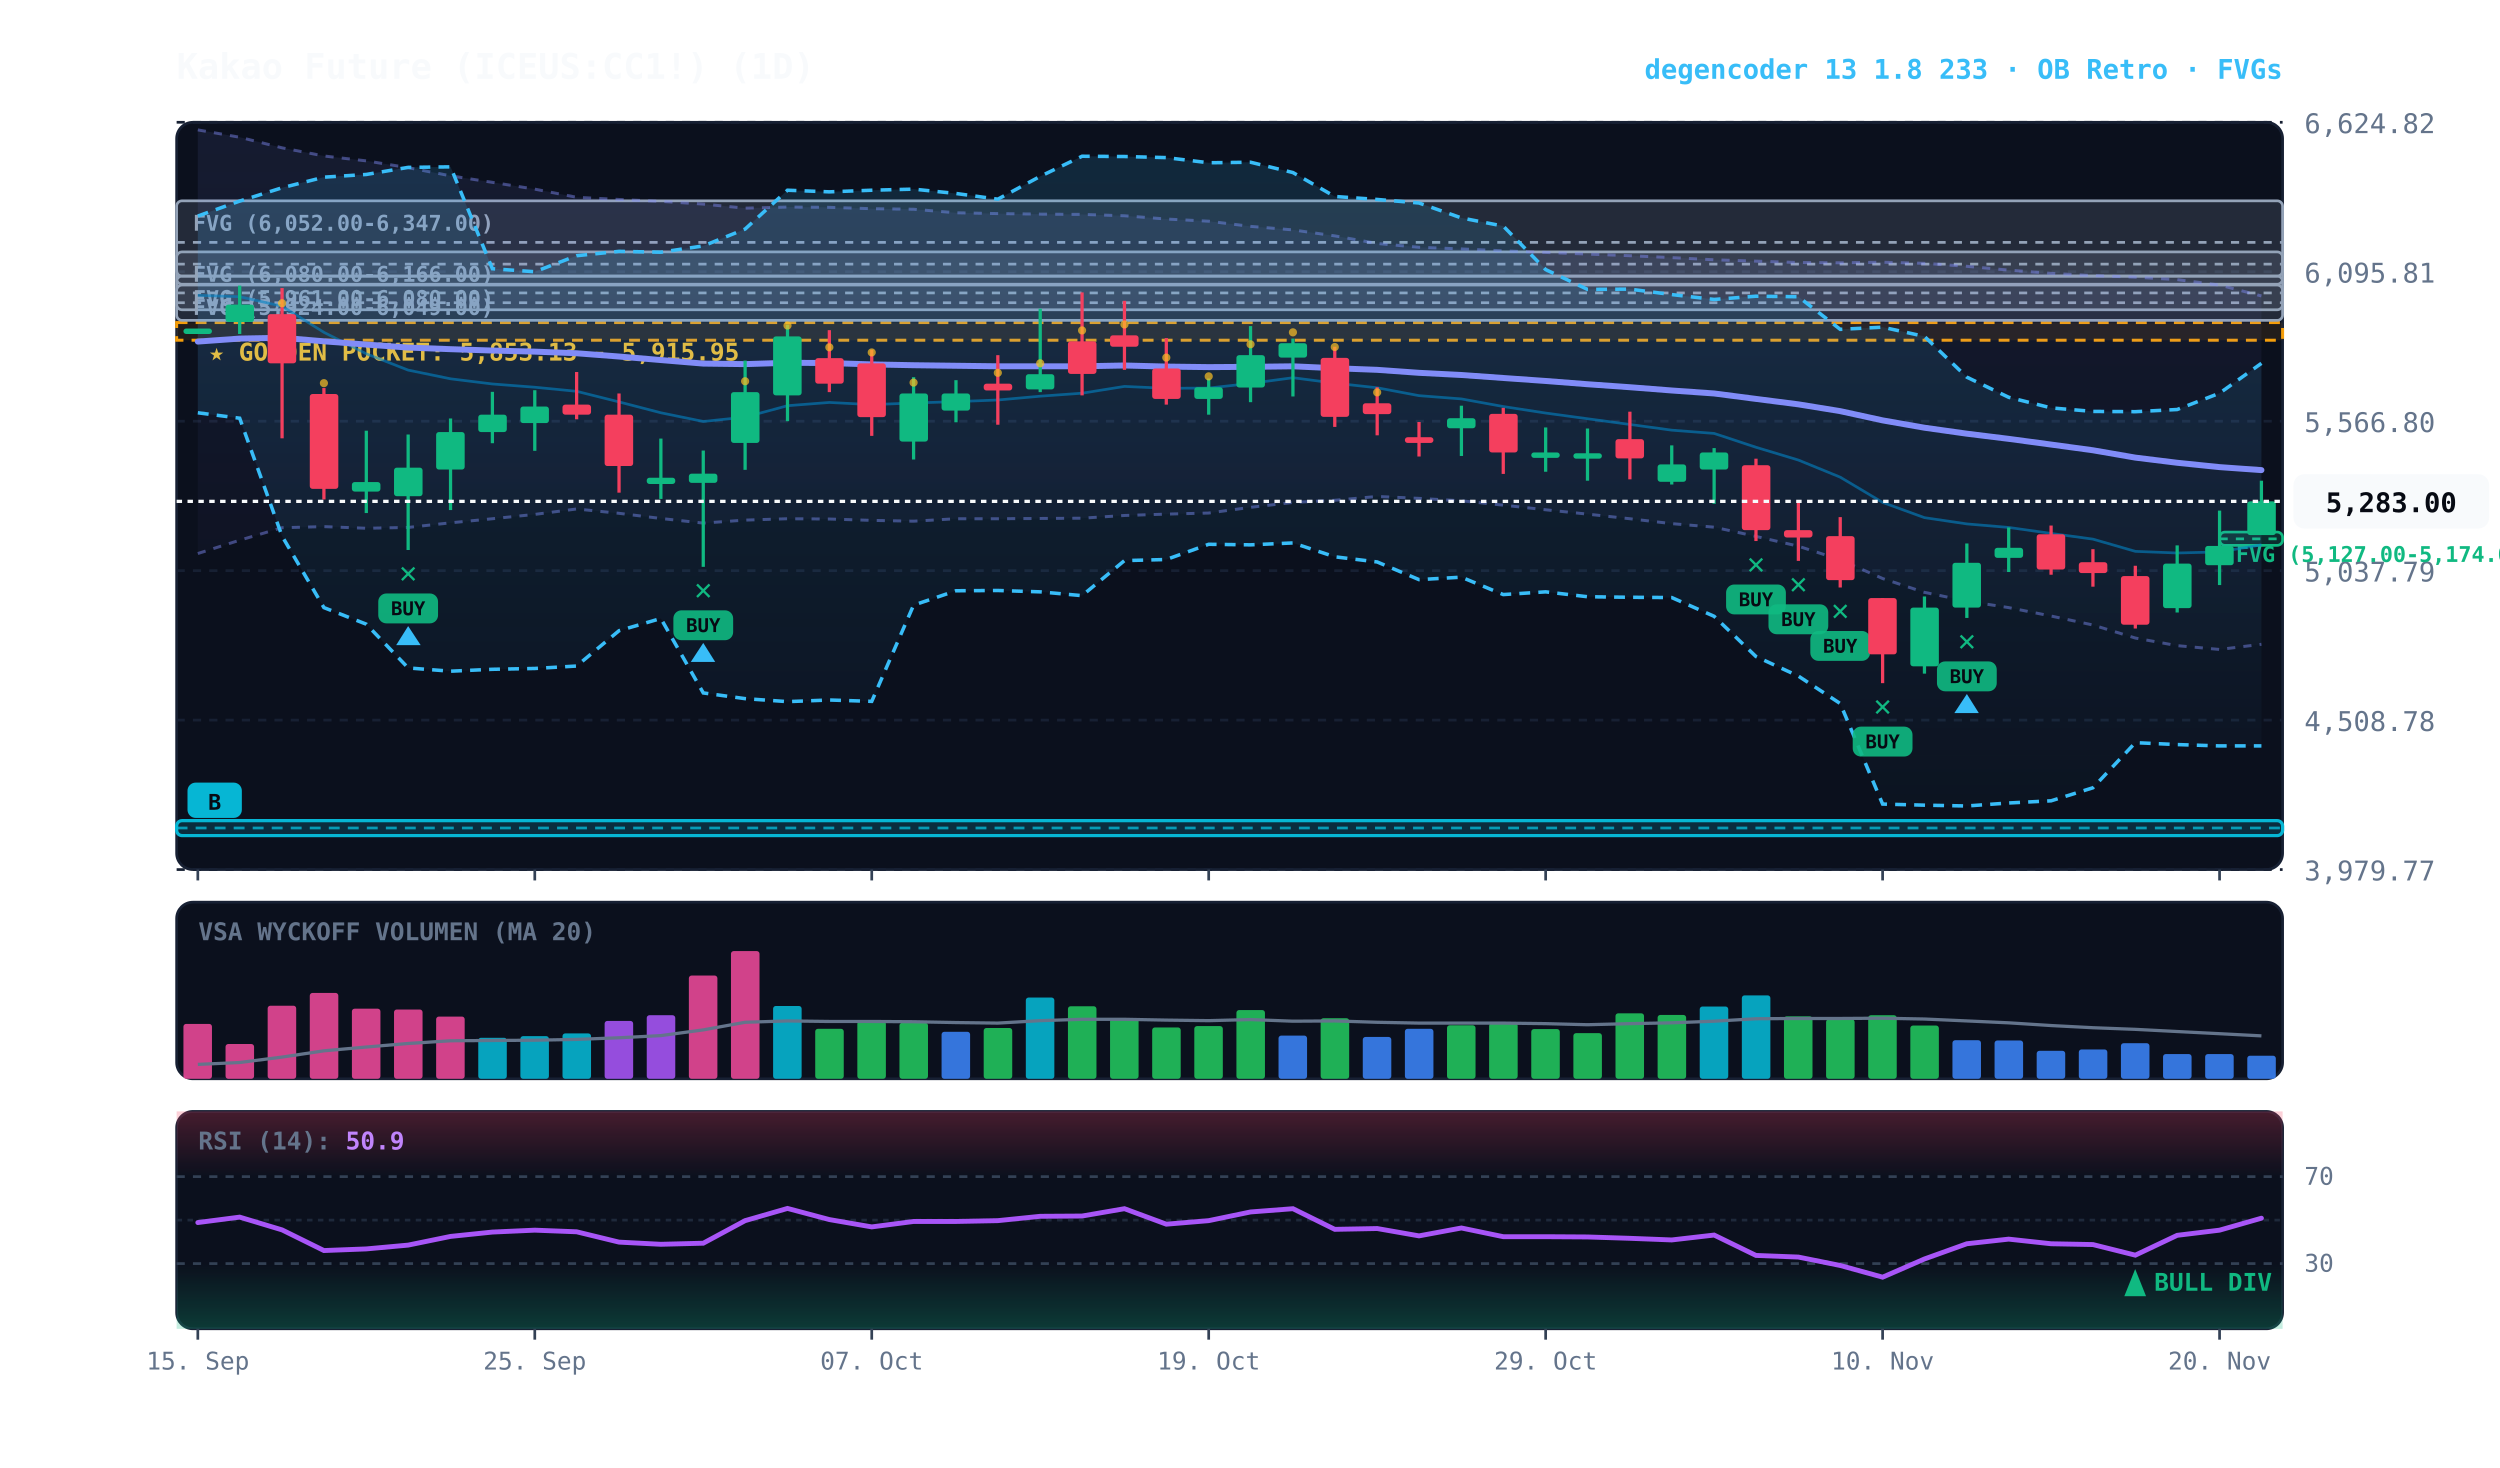
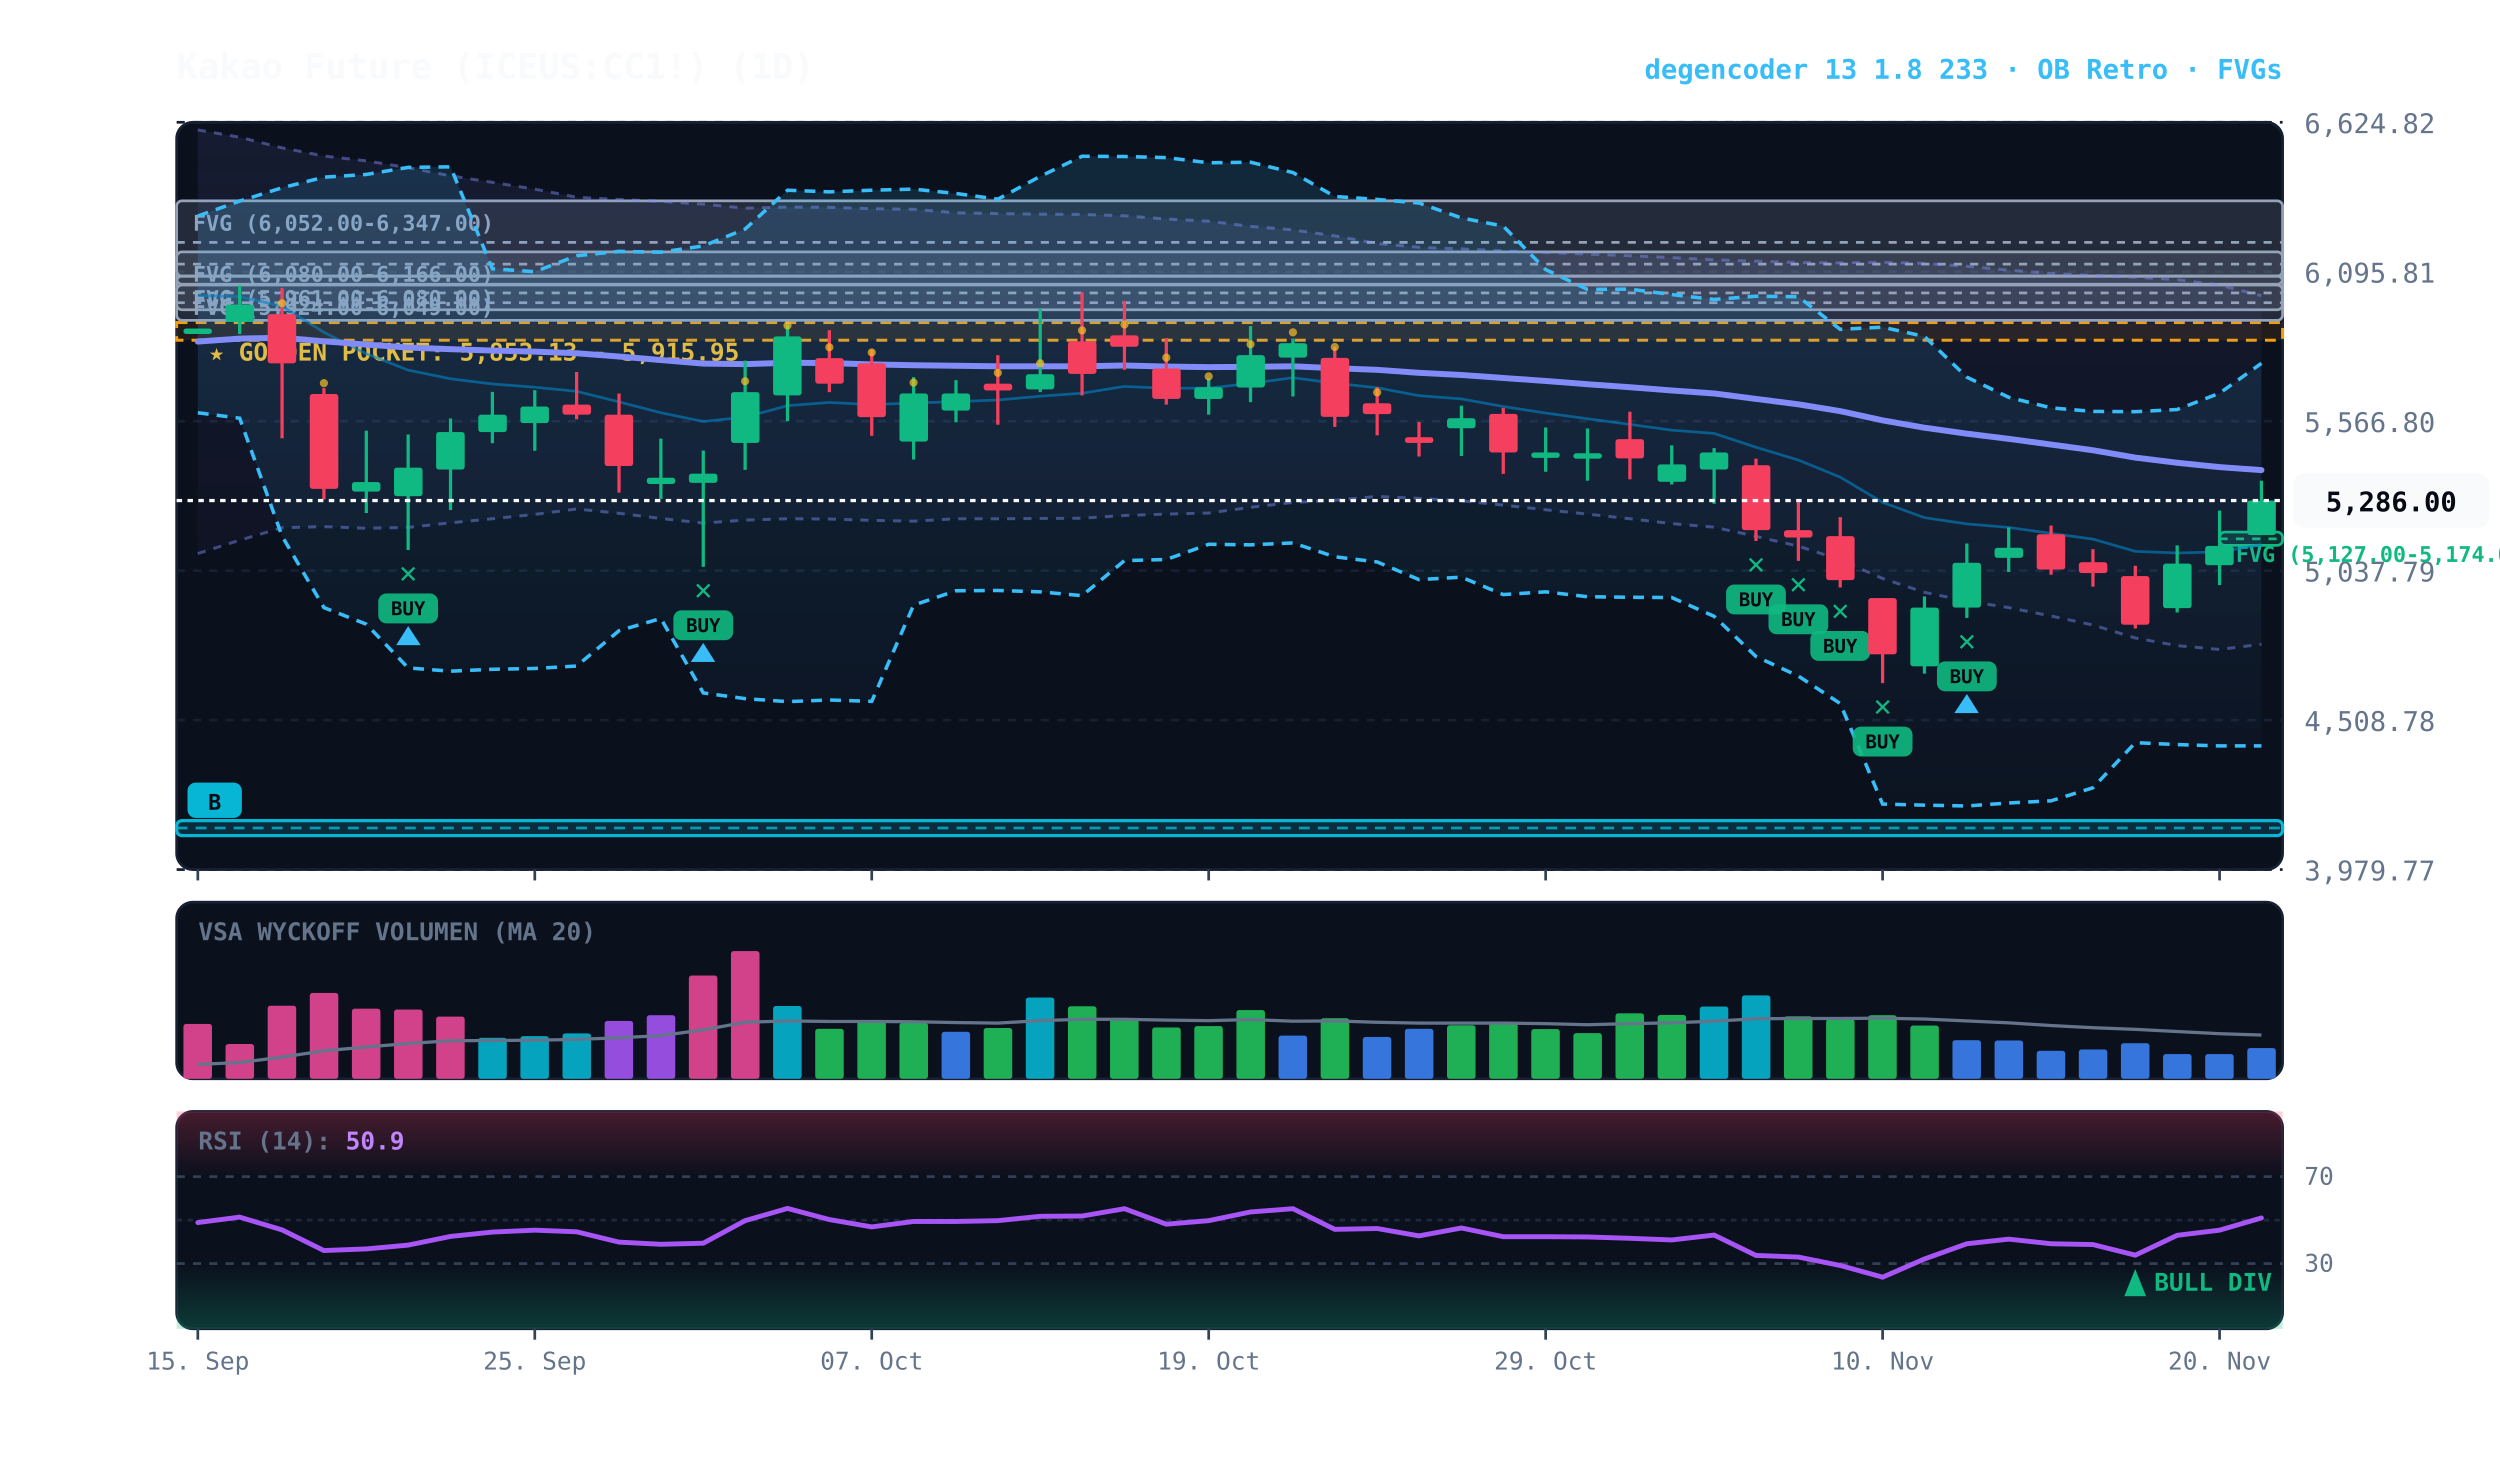
<svg xmlns="http://www.w3.org/2000/svg" viewBox="0 0 920 540" width="100%" height="100%" style="background:#070a13; font-family:'JetBrains Mono', monospace;">
  <defs>
    <linearGradient id="cloud-grad" x1="0%" y1="0%" x2="0%" y2="100%">
      <stop offset="0%" stop-color="#38bdf8" stop-opacity="0.14" />
      <stop offset="100%" stop-color="#38bdf8" stop-opacity="0.02" />
    </linearGradient>
    <linearGradient id="rfe-cloud" x1="0%" y1="0%" x2="0%" y2="100%">
      <stop offset="0%" stop-color="#818cf8" stop-opacity="0.09" />
      <stop offset="100%" stop-color="#818cf8" stop-opacity="0.02" />
    </linearGradient>
    <linearGradient id="rsi-overbought" x1="0%" y1="0%" x2="0%" y2="100%">
      <stop offset="0%" stop-color="#f43f5e" stop-opacity="0.25" />
      <stop offset="100%" stop-color="#f43f5e" stop-opacity="0.0" />
    </linearGradient>
    <linearGradient id="rsi-oversold" x1="0%" y1="0%" x2="0%" y2="100%">
      <stop offset="0%" stop-color="#10b981" stop-opacity="0.0" />
      <stop offset="100%" stop-color="#10b981" stop-opacity="0.25" />
    </linearGradient>
  </defs>
  <rect x="65" y="45" width="775" height="275" fill="#0b101d" rx="6" stroke="#172033" stroke-width="1" />
  <rect x="65" y="332" width="775" height="65" fill="#0b101d" rx="6" stroke="#172033" stroke-width="1" />
  <rect x="65" y="409" width="775" height="80" fill="#0b101d" rx="6" stroke="#172033" stroke-width="1" />
  <line x1="65" y1="320.0" x2="840" y2="320.0" stroke="#172033" stroke-dasharray="3,3" stroke-width="1" />
  <text x="848" y="324.0" fill="#64748b" font-size="10" text-anchor="start">3,979.77</text>
  <line x1="65" y1="265.0" x2="840" y2="265.0" stroke="#172033" stroke-dasharray="3,3" stroke-width="1" />
  <text x="848" y="269.0" fill="#64748b" font-size="10" text-anchor="start">4,508.78</text>
  <line x1="65" y1="210.0" x2="840" y2="210.0" stroke="#172033" stroke-dasharray="3,3" stroke-width="1" />
  <text x="848" y="214.0" fill="#64748b" font-size="10" text-anchor="start">5,037.79</text>
  <line x1="65" y1="155.0" x2="840" y2="155.0" stroke="#172033" stroke-dasharray="3,3" stroke-width="1" />
  <text x="848" y="159.0" fill="#64748b" font-size="10" text-anchor="start">5,566.80</text>
  <line x1="65" y1="100.0" x2="840" y2="100.0" stroke="#172033" stroke-dasharray="3,3" stroke-width="1" />
  <text x="848" y="104.0" fill="#64748b" font-size="10" text-anchor="start">6,095.81</text>
  <line x1="65" y1="45.0" x2="840" y2="45.0" stroke="#172033" stroke-dasharray="3,3" stroke-width="1" />
  <text x="848" y="49.0" fill="#64748b" font-size="10" text-anchor="start">6,624.82</text>
  <rect x="65" y="118.7" width="775" height="6.5" fill="rgba(245, 158, 11, 0.10)" stroke="#f59e0b" stroke-dasharray="4,3" stroke-width="1.1" />
  <text x="77" y="132.7" fill="#fbbf24" font-size="9" font-weight="bold">★ GOLDEN POCKET: 5,853.13 - 5,915.95</text>
  <rect x="816.8" y="195.8" width="23.2" height="4.9" fill="rgba(16, 185, 129, 0.18)" stroke="#10b981" stroke-width="1" rx="2" />
  <line x1="816.8" y1="198.3" x2="840" y2="198.3" stroke="#10b981" stroke-dasharray="3,3" stroke-width="1" />
  <text x="822.8" y="206.8" fill="#10b981" font-size="8" font-weight="bold">FVG (5,127.00-5,174.00)</text>
  <rect x="65.0" y="101.6" width="775.0" height="12.4" fill="rgba(148, 163, 184, 0.18)" stroke="#94a3b8" stroke-width="1" rx="2" />
  <line x1="65.0" y1="107.8" x2="840" y2="107.8" stroke="#94a3b8" stroke-dasharray="3,3" stroke-width="1" />
  <text x="71.0" y="112.6" fill="#94a3b8" font-size="8" font-weight="bold">FVG (5,961.00-6,080.00)</text>
  <rect x="65.0" y="104.9" width="775.0" height="13.0" fill="rgba(148, 163, 184, 0.18)" stroke="#94a3b8" stroke-width="1" rx="2" />
  <line x1="65.0" y1="111.4" x2="840" y2="111.4" stroke="#94a3b8" stroke-dasharray="3,3" stroke-width="1" />
  <text x="71.0" y="115.9" fill="#94a3b8" font-size="8" font-weight="bold">FVG (5,924.00-6,049.00)</text>
  <rect x="65.0" y="92.7" width="775.0" height="8.9" fill="rgba(148, 163, 184, 0.18)" stroke="#94a3b8" stroke-width="1" rx="2" />
  <line x1="65.0" y1="97.2" x2="840" y2="97.2" stroke="#94a3b8" stroke-dasharray="3,3" stroke-width="1" />
  <text x="71.0" y="103.7" fill="#94a3b8" font-size="8" font-weight="bold">FVG (6,080.00-6,166.00)</text>
  <rect x="65.0" y="73.9" width="775.0" height="30.7" fill="rgba(148, 163, 184, 0.18)" stroke="#94a3b8" stroke-width="1" rx="2" />
  <line x1="65.0" y1="89.2" x2="840" y2="89.2" stroke="#94a3b8" stroke-dasharray="3,3" stroke-width="1" />
  <text x="71.0" y="84.9" fill="#94a3b8" font-size="8" font-weight="bold">FVG (6,052.00-6,347.00)</text>
  <rect x="65.0" y="302.0" width="775.0" height="5.5" fill="rgba(6, 182, 212, 0.18)" stroke="#06b6d4" stroke-width="1.2" rx="2" />
  <line x1="65.0" y1="304.7" x2="840" y2="304.7" stroke="#06b6d4" stroke-dasharray="4,3" stroke-width="1.0" opacity="0.8" />
  <rect x="69.0" y="288.0" width="20" height="13" fill="#06b6d4" rx="3" />
  <text x="79.0" y="298.0" fill="#070a13" font-size="8" font-weight="bold" text-anchor="middle">B</text>
-   <polygon points="72.8,47.8 88.2,50.5 103.8,54.4 119.2,57.4 134.8,59.2 150.2,61.7 165.8,64.7 181.2,67.1 196.8,69.6 212.2,72.6 227.8,73.4 243.2,74.1 258.8,75.1 274.2,76.6 289.8,76.2 305.2,76.3 320.8,76.8 336.2,77.0 351.8,78.3 367.2,78.6 382.8,78.8 398.2,78.9 413.8,79.4 429.2,80.6 444.8,81.4 460.2,83.3 475.8,84.6 491.2,86.8 506.8,89.6 522.2,91.0 537.8,91.6 553.2,92.3 568.8,92.9 584.2,93.5 599.8,94.1 615.2,94.8 630.8,95.6 646.2,96.1 661.8,96.6 677.2,96.7 692.8,96.5 708.2,96.9 723.8,98.0 739.2,99.4 754.8,100.6 770.2,101.4 785.8,102.0 801.2,102.9 816.8,104.9 832.2,108.9 832.2,237.1 816.8,239.0 801.2,237.6 785.8,234.8 770.2,230.0 754.8,226.7 739.2,223.6 723.8,221.2 708.2,218.0 692.8,212.9 677.2,206.0 661.8,201.0 646.2,197.4 630.8,194.0 615.2,192.7 599.8,190.9 584.2,189.2 568.8,187.6 553.2,185.9 537.8,184.3 522.2,183.4 506.8,182.7 491.2,184.1 475.8,184.9 460.2,186.7 444.8,188.8 429.2,189.2 413.8,189.7 398.2,190.7 382.8,190.8 367.2,190.9 351.8,190.9 336.2,191.8 320.8,191.5 305.2,191.0 289.8,190.9 274.2,191.4 258.8,192.5 243.2,190.8 227.8,188.9 212.2,187.3 196.8,189.3 181.2,190.9 165.8,192.4 150.2,194.1 134.8,194.4 119.2,193.8 103.8,194.2 88.2,198.8 72.8,203.7" fill="url(#rfe-cloud)" />
-   <polyline points="72.8,47.8 88.2,50.5 103.8,54.4 119.2,57.4 134.8,59.2 150.2,61.7 165.8,64.7 181.2,67.1 196.8,69.6 212.2,72.6 227.8,73.4 243.2,74.1 258.8,75.1 274.2,76.6 289.8,76.2 305.2,76.3 320.8,76.8 336.2,77.0 351.8,78.3 367.2,78.6 382.8,78.8 398.2,78.9 413.8,79.4 429.2,80.6 444.8,81.4 460.2,83.3 475.8,84.6 491.2,86.8 506.8,89.6 522.2,91.0 537.8,91.6 553.2,92.3 568.8,92.9 584.2,93.5 599.8,94.1 615.2,94.8 630.8,95.6 646.2,96.1 661.8,96.6 677.2,96.7 692.8,96.5 708.2,96.9 723.8,98.0 739.2,99.4 754.8,100.6 770.2,101.4 785.8,102.0 801.2,102.9 816.8,104.9 832.2,108.9" fill="none" stroke="#818cf8" stroke-width="1.1" stroke-opacity="0.45" stroke-dasharray="3,3" />
+   <polygon points="72.8,47.8 88.2,50.5 103.8,54.4 119.2,57.4 134.8,59.2 150.2,61.7 165.8,64.7 181.2,67.1 196.8,69.6 212.2,72.6 227.8,73.4 243.2,74.1 258.8,75.1 274.2,76.6 289.8,76.2 305.2,76.3 320.8,76.8 336.2,77.0 351.8,78.3 367.2,78.6 382.8,78.8 398.2,78.9 413.8,79.4 429.2,80.6 444.8,81.4 460.2,83.3 475.8,84.6 491.2,86.8 506.8,89.6 522.2,91.0 537.8,91.6 553.2,92.3 568.8,92.9 584.2,93.5 599.8,94.1 615.2,94.8 630.8,95.6 646.2,96.1 661.8,96.6 677.2,96.7 692.8,96.5 708.2,96.9 723.8,98.0 739.2,99.4 754.8,100.6 770.2,101.4 785.8,102.0 801.2,102.9 816.8,104.9 832.2,108.8 832.2,237.1 816.8,239.0 801.2,237.6 785.8,234.8 770.2,230.0 754.8,226.7 739.2,223.6 723.8,221.2 708.2,218.0 692.8,212.9 677.2,206.0 661.8,201.0 646.2,197.4 630.8,194.0 615.2,192.7 599.8,190.9 584.2,189.2 568.8,187.6 553.2,185.9 537.8,184.3 522.2,183.4 506.8,182.7 491.2,184.1 475.8,184.9 460.2,186.7 444.8,188.8 429.2,189.2 413.8,189.7 398.2,190.7 382.8,190.8 367.2,190.9 351.8,190.9 336.2,191.8 320.8,191.5 305.2,191.0 289.8,190.9 274.2,191.4 258.8,192.5 243.2,190.8 227.8,188.9 212.2,187.3 196.8,189.3 181.2,190.9 165.8,192.4 150.2,194.1 134.8,194.4 119.2,193.8 103.8,194.2 88.2,198.8 72.8,203.7" fill="url(#rfe-cloud)" />
+   <polyline points="72.8,47.8 88.2,50.5 103.8,54.4 119.2,57.4 134.8,59.2 150.2,61.7 165.8,64.7 181.2,67.1 196.8,69.6 212.2,72.6 227.8,73.4 243.2,74.1 258.8,75.1 274.2,76.6 289.8,76.2 305.2,76.3 320.8,76.8 336.2,77.0 351.8,78.3 367.2,78.6 382.8,78.8 398.2,78.9 413.8,79.4 429.2,80.6 444.8,81.4 460.2,83.3 475.8,84.6 491.2,86.8 506.8,89.6 522.2,91.0 537.8,91.6 553.2,92.3 568.8,92.9 584.2,93.5 599.8,94.1 615.2,94.8 630.8,95.6 646.2,96.1 661.8,96.6 677.2,96.7 692.8,96.5 708.2,96.9 723.8,98.0 739.2,99.4 754.8,100.6 770.2,101.4 785.8,102.0 801.2,102.9 816.8,104.9 832.2,108.8" fill="none" stroke="#818cf8" stroke-width="1.1" stroke-opacity="0.45" stroke-dasharray="3,3" />
  <polyline points="72.8,203.7 88.2,198.8 103.8,194.2 119.2,193.8 134.8,194.4 150.2,194.1 165.8,192.4 181.2,190.9 196.8,189.3 212.2,187.3 227.8,188.9 243.2,190.8 258.8,192.5 274.2,191.4 289.8,190.9 305.2,191.0 320.8,191.5 336.2,191.8 351.8,190.9 367.2,190.9 382.8,190.8 398.2,190.7 413.8,189.7 429.2,189.2 444.8,188.8 460.2,186.7 475.8,184.9 491.2,184.1 506.8,182.7 522.2,183.4 537.8,184.3 553.2,185.9 568.8,187.6 584.2,189.2 599.8,190.9 615.2,192.7 630.8,194.0 646.2,197.4 661.8,201.0 677.2,206.0 692.8,212.9 708.2,218.0 723.8,221.2 739.2,223.6 754.8,226.7 770.2,230.0 785.8,234.8 801.2,237.6 816.8,239.0 832.2,237.1" fill="none" stroke="#818cf8" stroke-width="1.1" stroke-opacity="0.45" stroke-dasharray="3,3" />
  <polygon points="72.8,79.5 88.2,74.0 103.8,69.1 119.2,65.2 134.8,64.2 150.2,61.6 165.8,61.4 181.2,98.9 196.8,100.0 212.2,94.1 227.8,92.5 243.2,92.8 258.8,90.5 274.2,84.3 289.8,70.0 305.2,70.6 320.8,70.0 336.2,69.6 351.8,71.2 367.2,73.3 382.8,64.9 398.2,57.5 413.8,57.6 429.2,58.0 444.8,59.9 460.2,59.7 475.8,63.5 491.2,72.3 506.8,73.4 522.2,74.7 537.8,80.2 553.2,83.2 568.8,99.2 584.2,106.5 599.8,106.4 615.2,108.4 630.8,110.2 646.2,109.0 661.8,109.2 677.2,121.2 692.8,120.4 708.2,123.8 723.8,138.8 739.2,146.2 754.8,150.1 770.2,151.4 785.8,151.5 801.2,150.7 816.8,144.7 832.2,133.7 832.2,274.5 816.8,274.5 801.2,274.0 785.8,273.3 770.2,289.9 754.8,294.7 739.2,295.5 723.8,296.6 708.2,296.3 692.8,295.9 677.2,258.9 661.8,248.8 646.2,241.6 630.8,226.8 615.2,219.9 599.8,219.8 584.2,219.6 568.8,217.8 553.2,218.8 537.8,212.4 522.2,213.3 506.8,206.8 491.2,204.9 475.8,199.8 460.2,200.5 444.8,200.3 429.2,205.9 413.8,206.3 398.2,219.2 382.8,217.8 367.2,217.3 351.8,217.4 336.2,222.7 320.8,258.1 305.2,257.6 289.8,258.2 274.2,257.1 258.8,255.0 243.2,227.6 227.8,232.1 212.2,245.1 196.8,246.0 181.2,246.3 165.8,247.0 150.2,245.8 134.8,229.7 119.2,223.6 103.8,197.3 88.2,153.9 72.8,151.9" fill="url(#cloud-grad)" />
  <polyline points="72.8,79.5 88.2,74.0 103.8,69.1 119.2,65.2 134.8,64.2 150.2,61.6 165.8,61.4 181.2,98.9 196.8,100.0 212.2,94.1 227.8,92.5 243.2,92.8 258.8,90.5 274.2,84.3 289.8,70.0 305.2,70.6 320.8,70.0 336.2,69.6 351.8,71.2 367.2,73.3 382.8,64.9 398.2,57.5 413.8,57.6 429.2,58.0 444.8,59.9 460.2,59.7 475.8,63.5 491.2,72.3 506.8,73.4 522.2,74.7 537.8,80.2 553.2,83.2 568.8,99.2 584.2,106.5 599.8,106.4 615.2,108.4 630.8,110.2 646.2,109.0 661.8,109.2 677.2,121.2 692.8,120.4 708.2,123.8 723.8,138.8 739.2,146.2 754.8,150.1 770.2,151.4 785.8,151.5 801.2,150.7 816.8,144.7 832.2,133.7" fill="none" stroke="#38bdf8" stroke-width="1.3" stroke-dasharray="4,3" />
  <polyline points="72.8,151.9 88.2,153.9 103.8,197.3 119.2,223.6 134.8,229.7 150.2,245.8 165.8,247.0 181.2,246.3 196.8,246.0 212.2,245.1 227.8,232.1 243.2,227.6 258.8,255.0 274.2,257.1 289.8,258.2 305.2,257.6 320.8,258.1 336.2,222.7 351.8,217.4 367.2,217.3 382.8,217.8 398.2,219.2 413.8,206.3 429.2,205.9 444.8,200.3 460.2,200.5 475.8,199.8 491.2,204.9 506.8,206.8 522.2,213.3 537.8,212.4 553.2,218.8 568.8,217.8 584.2,219.6 599.8,219.8 615.2,219.9 630.8,226.8 646.2,241.6 661.8,248.8 677.2,258.9 692.8,295.9 708.2,296.3 723.8,296.6 739.2,295.5 754.8,294.7 770.2,289.9 785.8,273.3 801.2,274.0 816.8,274.5 832.2,274.5" fill="none" stroke="#38bdf8" stroke-width="1.3" stroke-dasharray="4,3" />
-   <polyline points="72.8,108.7 88.2,109.2 103.8,112.7 119.2,122.3 134.8,130.2 150.2,136.2 165.8,139.4 181.2,141.3 196.8,142.5 212.2,144.0 227.8,147.9 243.2,151.9 258.8,155.1 274.2,153.5 289.8,149.3 305.2,148.1 320.8,148.9 336.2,148.3 351.8,147.8 367.2,147.2 382.8,145.8 398.2,144.7 413.8,142.2 429.2,142.9 444.8,142.8 460.2,141.1 475.8,139.0 491.2,141.0 506.8,142.7 522.2,145.6 537.8,146.8 553.2,149.6 568.8,152.0 584.2,154.1 599.8,156.2 615.2,158.3 630.8,159.5 646.2,164.6 661.8,169.3 677.2,175.6 692.8,184.9 708.2,190.5 723.8,192.8 739.2,194.1 754.8,196.3 770.2,198.4 785.8,202.9 801.2,203.5 816.8,203.1 832.2,200.5" fill="none" stroke="#0284c7" stroke-width="1.0" stroke-opacity="0.6" />
+   <polyline points="72.8,108.7 88.2,109.2 103.8,112.7 119.2,122.3 134.8,130.2 150.2,136.2 165.8,139.4 181.2,141.3 196.8,142.5 212.2,144.0 227.8,147.9 243.2,151.9 258.8,155.1 274.2,153.5 289.8,149.3 305.2,148.1 320.8,148.9 336.2,148.3 351.8,147.8 367.2,147.2 382.8,145.8 398.2,144.7 413.8,142.2 429.2,142.9 444.8,142.8 460.2,141.1 475.8,139.0 491.2,141.0 506.8,142.7 522.2,145.6 537.8,146.8 553.2,149.6 568.8,152.0 584.2,154.1 599.8,156.2 615.2,158.3 630.8,159.5 646.2,164.6 661.8,169.3 677.2,175.6 692.8,184.9 708.2,190.5 723.8,192.8 739.2,194.1 754.8,196.3 770.2,198.4 785.8,202.9 801.2,203.5 816.8,203.1 832.2,200.4" fill="none" stroke="#0284c7" stroke-width="1.0" stroke-opacity="0.6" />
  <polyline points="72.8,125.7 88.2,124.6 103.8,124.3 119.2,125.6 134.8,126.8 150.2,127.9 165.8,128.5 181.2,129.0 196.8,129.4 212.2,130.0 227.8,131.2 243.2,132.5 258.8,133.8 274.2,134.0 289.8,133.5 305.2,133.6 320.8,134.1 336.2,134.4 351.8,134.6 367.2,134.8 382.8,134.8 398.2,134.8 413.8,134.5 429.2,134.9 444.8,135.1 460.2,135.0 475.8,134.8 491.2,135.5 506.8,136.1 522.2,137.2 537.8,138.0 553.2,139.1 568.8,140.2 584.2,141.4 599.8,142.5 615.2,143.7 630.8,144.8 646.2,146.8 661.8,148.8 677.2,151.3 692.8,154.7 708.2,157.4 723.8,159.6 739.2,161.5 754.8,163.6 770.2,165.7 785.8,168.4 801.2,170.3 816.8,171.9 832.2,173.0" fill="none" stroke="#818cf8" stroke-width="2.2" stroke-linecap="round" />
  <line x1="72.8" y1="120.9" x2="72.8" y2="120.9" stroke="#10b981" stroke-width="1.2" />
  <rect x="67.5" y="120.9" width="10.5" height="2.0" fill="#10b981" rx="1" />
  <line x1="88.2" y1="105.1" x2="88.2" y2="122.9" stroke="#10b981" stroke-width="1.2" />
  <rect x="83.0" y="112.1" width="10.5" height="6.4" fill="#10b981" rx="1" />
  <line x1="103.8" y1="106.0" x2="103.8" y2="161.3" stroke="#f43f5e" stroke-width="1.2" />
  <rect x="98.5" y="115.6" width="10.5" height="18.1" fill="#f43f5e" rx="1" />
  <circle cx="103.8" cy="111.6" r="1.5" fill="#fbbf24" opacity="0.7" />
  <line x1="119.2" y1="142.8" x2="119.2" y2="183.8" stroke="#f43f5e" stroke-width="1.2" />
  <rect x="114.0" y="145.0" width="10.5" height="34.9" fill="#f43f5e" rx="1" />
  <circle cx="119.2" cy="141.0" r="1.5" fill="#fbbf24" opacity="0.7" />
  <line x1="134.8" y1="158.5" x2="134.8" y2="188.8" stroke="#10b981" stroke-width="1.2" />
  <rect x="129.5" y="177.4" width="10.5" height="3.5" fill="#10b981" rx="1" />
  <line x1="150.2" y1="159.9" x2="150.2" y2="202.4" stroke="#10b981" stroke-width="1.2" />
  <rect x="145.0" y="172.1" width="10.5" height="10.5" fill="#10b981" rx="1" />
  <text x="150.2" y="214.4" fill="#10b981" font-size="11" font-weight="bold" text-anchor="middle">✕</text>
  <rect x="139.2" y="218.4" width="22" height="11" fill="#10b981" rx="3" opacity="0.9" />
  <text x="150.2" y="226.4" fill="#070a13" font-size="7" font-weight="bold" text-anchor="middle">BUY</text>
  <polygon points="150.2,230.4 145.8,237.4 154.8,237.4" fill="#38bdf8" />
  <line x1="165.8" y1="154.0" x2="165.8" y2="187.7" stroke="#10b981" stroke-width="1.2" />
  <rect x="160.5" y="159.0" width="10.5" height="13.8" fill="#10b981" rx="1" />
  <line x1="181.2" y1="144.2" x2="181.2" y2="163.1" stroke="#10b981" stroke-width="1.2" />
  <rect x="176.0" y="152.6" width="10.5" height="6.4" fill="#10b981" rx="1" />
  <line x1="196.8" y1="143.6" x2="196.8" y2="165.9" stroke="#10b981" stroke-width="1.2" />
  <rect x="191.5" y="149.6" width="10.5" height="6.1" fill="#10b981" rx="1" />
  <line x1="212.2" y1="136.9" x2="212.2" y2="154.3" stroke="#f43f5e" stroke-width="1.2" />
  <rect x="207.0" y="148.9" width="10.5" height="3.7" fill="#f43f5e" rx="1" />
  <line x1="227.8" y1="144.8" x2="227.8" y2="181.3" stroke="#f43f5e" stroke-width="1.2" />
  <rect x="222.5" y="152.6" width="10.5" height="18.9" fill="#f43f5e" rx="1" />
  <line x1="243.2" y1="161.4" x2="243.2" y2="183.6" stroke="#10b981" stroke-width="1.2" />
  <rect x="238.0" y="175.8" width="10.5" height="2.3" fill="#10b981" rx="1" />
  <line x1="258.8" y1="165.8" x2="258.8" y2="208.6" stroke="#10b981" stroke-width="1.2" />
  <rect x="253.5" y="174.3" width="10.5" height="3.4" fill="#10b981" rx="1" />
  <text x="258.8" y="220.6" fill="#10b981" font-size="11" font-weight="bold" text-anchor="middle">✕</text>
  <rect x="247.8" y="224.6" width="22" height="11" fill="#10b981" rx="3" opacity="0.9" />
  <text x="258.8" y="232.6" fill="#070a13" font-size="7" font-weight="bold" text-anchor="middle">BUY</text>
  <polygon points="258.8,236.6 254.2,243.6 263.2,243.6" fill="#38bdf8" />
  <line x1="274.2" y1="132.7" x2="274.2" y2="172.9" stroke="#10b981" stroke-width="1.2" />
  <rect x="269.0" y="144.3" width="10.5" height="18.7" fill="#10b981" rx="1" />
  <circle cx="274.2" cy="140.3" r="1.5" fill="#fbbf24" opacity="0.7" />
  <line x1="289.8" y1="119.5" x2="289.8" y2="155.0" stroke="#10b981" stroke-width="1.2" />
  <rect x="284.5" y="123.8" width="10.5" height="21.7" fill="#10b981" rx="1" />
  <circle cx="289.8" cy="119.8" r="1.5" fill="#fbbf24" opacity="0.7" />
  <line x1="305.2" y1="121.5" x2="305.2" y2="144.3" stroke="#f43f5e" stroke-width="1.2" />
  <rect x="300.0" y="131.8" width="10.5" height="9.4" fill="#f43f5e" rx="1" />
  <circle cx="305.2" cy="127.8" r="1.5" fill="#fbbf24" opacity="0.7" />
  <line x1="320.8" y1="128.7" x2="320.8" y2="160.4" stroke="#f43f5e" stroke-width="1.2" />
  <rect x="315.5" y="133.7" width="10.5" height="19.8" fill="#f43f5e" rx="1" />
  <circle cx="320.8" cy="129.7" r="1.5" fill="#fbbf24" opacity="0.7" />
  <line x1="336.2" y1="138.8" x2="336.2" y2="169.1" stroke="#10b981" stroke-width="1.2" />
  <rect x="331.0" y="144.8" width="10.5" height="17.7" fill="#10b981" rx="1" />
  <circle cx="336.2" cy="140.8" r="1.5" fill="#fbbf24" opacity="0.7" />
  <line x1="351.8" y1="139.9" x2="351.8" y2="155.4" stroke="#10b981" stroke-width="1.2" />
  <rect x="346.5" y="144.8" width="10.5" height="6.3" fill="#10b981" rx="1" />
  <line x1="367.2" y1="130.7" x2="367.2" y2="156.3" stroke="#f43f5e" stroke-width="1.2" />
  <rect x="362.0" y="141.2" width="10.5" height="2.5" fill="#f43f5e" rx="1" />
  <circle cx="367.2" cy="137.2" r="1.5" fill="#fbbf24" opacity="0.7" />
  <line x1="382.8" y1="113.6" x2="382.8" y2="144.3" stroke="#10b981" stroke-width="1.2" />
  <rect x="377.5" y="137.7" width="10.5" height="5.6" fill="#10b981" rx="1" />
  <circle cx="382.8" cy="133.7" r="1.5" fill="#fbbf24" opacity="0.7" />
  <line x1="398.2" y1="107.6" x2="398.2" y2="145.5" stroke="#f43f5e" stroke-width="1.2" />
  <rect x="393.0" y="125.6" width="10.5" height="12.0" fill="#f43f5e" rx="1" />
  <circle cx="398.2" cy="121.6" r="1.5" fill="#fbbf24" opacity="0.7" />
  <line x1="413.8" y1="110.7" x2="413.8" y2="136.1" stroke="#f43f5e" stroke-width="1.2" />
  <rect x="408.5" y="123.4" width="10.5" height="4.2" fill="#f43f5e" rx="1" />
  <circle cx="413.8" cy="119.4" r="1.5" fill="#fbbf24" opacity="0.7" />
  <line x1="429.2" y1="124.4" x2="429.2" y2="148.9" stroke="#f43f5e" stroke-width="1.2" />
  <rect x="424.0" y="135.6" width="10.5" height="11.2" fill="#f43f5e" rx="1" />
  <circle cx="429.2" cy="131.6" r="1.5" fill="#fbbf24" opacity="0.7" />
  <line x1="444.8" y1="139.3" x2="444.8" y2="152.6" stroke="#10b981" stroke-width="1.2" />
  <rect x="439.5" y="142.5" width="10.5" height="4.3" fill="#10b981" rx="1" />
  <circle cx="444.8" cy="138.5" r="1.5" fill="#fbbf24" opacity="0.7" />
  <line x1="460.2" y1="120.0" x2="460.2" y2="148.0" stroke="#10b981" stroke-width="1.2" />
  <rect x="455.0" y="130.7" width="10.5" height="11.9" fill="#10b981" rx="1" />
  <circle cx="460.2" cy="126.7" r="1.5" fill="#fbbf24" opacity="0.7" />
  <line x1="475.8" y1="124.6" x2="475.8" y2="145.9" stroke="#10b981" stroke-width="1.2" />
  <rect x="470.5" y="126.3" width="10.5" height="5.3" fill="#10b981" rx="1" />
  <circle cx="475.8" cy="122.3" r="1.5" fill="#fbbf24" opacity="0.7" />
  <line x1="491.2" y1="127.6" x2="491.2" y2="157.1" stroke="#f43f5e" stroke-width="1.2" />
  <rect x="486.0" y="131.7" width="10.5" height="21.7" fill="#f43f5e" rx="1" />
  <circle cx="491.2" cy="127.7" r="1.5" fill="#fbbf24" opacity="0.7" />
  <line x1="506.8" y1="142.5" x2="506.8" y2="160.2" stroke="#f43f5e" stroke-width="1.2" />
  <rect x="501.5" y="148.4" width="10.5" height="4.0" fill="#f43f5e" rx="1" />
  <circle cx="506.8" cy="144.4" r="1.5" fill="#fbbf24" opacity="0.7" />
  <line x1="522.2" y1="155.3" x2="522.2" y2="168.0" stroke="#f43f5e" stroke-width="1.2" />
  <rect x="517.0" y="160.9" width="10.5" height="2.1" fill="#f43f5e" rx="1" />
  <line x1="537.8" y1="149.3" x2="537.8" y2="167.8" stroke="#10b981" stroke-width="1.2" />
  <rect x="532.5" y="153.9" width="10.5" height="3.7" fill="#10b981" rx="1" />
  <line x1="553.2" y1="150.1" x2="553.2" y2="174.4" stroke="#f43f5e" stroke-width="1.2" />
  <rect x="548.0" y="152.3" width="10.5" height="14.2" fill="#f43f5e" rx="1" />
  <line x1="568.8" y1="157.3" x2="568.8" y2="173.6" stroke="#10b981" stroke-width="1.2" />
  <rect x="563.5" y="166.5" width="10.5" height="2.0" fill="#10b981" rx="1" />
  <line x1="584.2" y1="157.7" x2="584.2" y2="176.9" stroke="#10b981" stroke-width="1.2" />
  <rect x="579.0" y="166.8" width="10.5" height="2.0" fill="#10b981" rx="1" />
  <line x1="599.8" y1="151.5" x2="599.8" y2="176.4" stroke="#f43f5e" stroke-width="1.2" />
  <rect x="594.5" y="161.6" width="10.5" height="7.1" fill="#f43f5e" rx="1" />
  <line x1="615.2" y1="163.9" x2="615.2" y2="178.3" stroke="#10b981" stroke-width="1.2" />
  <rect x="610.0" y="170.9" width="10.5" height="6.4" fill="#10b981" rx="1" />
  <line x1="630.8" y1="164.9" x2="630.8" y2="185.4" stroke="#10b981" stroke-width="1.2" />
  <rect x="625.5" y="166.5" width="10.5" height="6.3" fill="#10b981" rx="1" />
  <line x1="646.2" y1="168.8" x2="646.2" y2="199.1" stroke="#f43f5e" stroke-width="1.2" />
  <rect x="641.0" y="171.2" width="10.5" height="23.9" fill="#f43f5e" rx="1" />
  <text x="646.2" y="211.1" fill="#10b981" font-size="11" font-weight="bold" text-anchor="middle">✕</text>
  <rect x="635.2" y="215.1" width="22" height="11" fill="#10b981" rx="3" opacity="0.9" />
  <text x="646.2" y="223.1" fill="#070a13" font-size="7" font-weight="bold" text-anchor="middle">BUY</text>
  <line x1="661.8" y1="184.1" x2="661.8" y2="206.4" stroke="#f43f5e" stroke-width="1.2" />
  <rect x="656.5" y="195.1" width="10.5" height="2.7" fill="#f43f5e" rx="1" />
  <text x="661.8" y="218.4" fill="#10b981" font-size="11" font-weight="bold" text-anchor="middle">✕</text>
  <rect x="650.8" y="222.4" width="22" height="11" fill="#10b981" rx="3" opacity="0.9" />
  <text x="661.8" y="230.4" fill="#070a13" font-size="7" font-weight="bold" text-anchor="middle">BUY</text>
  <line x1="677.2" y1="190.3" x2="677.2" y2="216.2" stroke="#f43f5e" stroke-width="1.2" />
  <rect x="672.0" y="197.3" width="10.5" height="16.2" fill="#f43f5e" rx="1" />
  <text x="677.2" y="228.2" fill="#10b981" font-size="11" font-weight="bold" text-anchor="middle">✕</text>
  <rect x="666.2" y="232.2" width="22" height="11" fill="#10b981" rx="3" opacity="0.9" />
  <text x="677.2" y="240.2" fill="#070a13" font-size="7" font-weight="bold" text-anchor="middle">BUY</text>
  <line x1="692.8" y1="220.1" x2="692.8" y2="251.4" stroke="#f43f5e" stroke-width="1.2" />
  <rect x="687.5" y="220.1" width="10.5" height="20.7" fill="#f43f5e" rx="1" />
  <text x="692.8" y="263.4" fill="#10b981" font-size="11" font-weight="bold" text-anchor="middle">✕</text>
  <rect x="681.8" y="267.4" width="22" height="11" fill="#10b981" rx="3" opacity="0.9" />
  <text x="692.8" y="275.4" fill="#070a13" font-size="7" font-weight="bold" text-anchor="middle">BUY</text>
  <line x1="708.2" y1="219.5" x2="708.2" y2="247.9" stroke="#10b981" stroke-width="1.2" />
  <rect x="703.0" y="223.6" width="10.5" height="21.6" fill="#10b981" rx="1" />
  <line x1="723.8" y1="200.0" x2="723.8" y2="227.4" stroke="#10b981" stroke-width="1.2" />
  <rect x="718.5" y="207.1" width="10.5" height="16.5" fill="#10b981" rx="1" />
  <text x="723.8" y="239.4" fill="#10b981" font-size="11" font-weight="bold" text-anchor="middle">✕</text>
  <rect x="712.8" y="243.4" width="22" height="11" fill="#10b981" rx="3" opacity="0.9" />
  <text x="723.8" y="251.4" fill="#070a13" font-size="7" font-weight="bold" text-anchor="middle">BUY</text>
  <polygon points="723.8,255.4 719.2,262.4 728.2,262.4" fill="#38bdf8" />
  <line x1="739.2" y1="194.1" x2="739.2" y2="210.5" stroke="#10b981" stroke-width="1.2" />
  <rect x="734.0" y="201.6" width="10.5" height="3.7" fill="#10b981" rx="1" />
  <line x1="754.8" y1="193.4" x2="754.8" y2="211.5" stroke="#f43f5e" stroke-width="1.2" />
  <rect x="749.5" y="196.6" width="10.5" height="13.0" fill="#f43f5e" rx="1" />
  <line x1="770.2" y1="202.1" x2="770.2" y2="215.9" stroke="#f43f5e" stroke-width="1.2" />
  <rect x="765.0" y="206.9" width="10.5" height="4.0" fill="#f43f5e" rx="1" />
  <line x1="785.8" y1="208.2" x2="785.8" y2="231.3" stroke="#f43f5e" stroke-width="1.2" />
  <rect x="780.5" y="212.0" width="10.5" height="17.9" fill="#f43f5e" rx="1" />
  <line x1="801.2" y1="200.7" x2="801.2" y2="225.4" stroke="#10b981" stroke-width="1.2" />
  <rect x="796.0" y="207.4" width="10.5" height="16.4" fill="#10b981" rx="1" />
  <line x1="816.8" y1="187.9" x2="816.8" y2="215.3" stroke="#10b981" stroke-width="1.2" />
  <rect x="811.5" y="200.9" width="10.5" height="7.1" fill="#10b981" rx="1" />
  <line x1="832.2" y1="176.9" x2="832.2" y2="195.8" stroke="#10b981" stroke-width="1.2" />
-   <rect x="827.0" y="184.5" width="10.5" height="12.4" fill="#10b981" rx="1" />
-   <line x1="65" y1="184.5" x2="840" y2="184.5" stroke="#f8fafc" stroke-width="1.2" stroke-dasharray="2,2" />
-   <rect x="844" y="174.5" width="72" height="20" fill="#f8fafc" rx="4" />
-   <text x="880" y="188.5" fill="#070a13" font-size="10" font-weight="bold" text-anchor="middle">5,283.00</text>
+   <rect x="827.0" y="184.2" width="10.5" height="12.7" fill="#10b981" rx="1" />
+   <line x1="65" y1="184.2" x2="840" y2="184.2" stroke="#f8fafc" stroke-width="1.2" stroke-dasharray="2,2" />
+   <rect x="844" y="174.2" width="72" height="20" fill="#f8fafc" rx="4" />
+   <text x="880" y="188.2" fill="#070a13" font-size="10" font-weight="bold" text-anchor="middle">5,286.00</text>
  <text x="73" y="346" fill="#64748b" font-size="9" font-weight="bold">VSA WYCKOFF VOLUMEN (MA 20)</text>
  <rect x="67.5" y="376.8" width="10.5" height="20.2" fill="#ec4899" opacity="0.88" rx="1" />
  <rect x="83.0" y="384.2" width="10.5" height="12.8" fill="#ec4899" opacity="0.88" rx="1" />
  <rect x="98.5" y="370.1" width="10.5" height="26.9" fill="#ec4899" opacity="0.88" rx="1" />
  <rect x="114.0" y="365.4" width="10.5" height="31.6" fill="#ec4899" opacity="0.88" rx="1" />
  <rect x="129.5" y="371.2" width="10.5" height="25.8" fill="#ec4899" opacity="0.88" rx="1" />
  <rect x="145.0" y="371.5" width="10.5" height="25.5" fill="#ec4899" opacity="0.88" rx="1" />
  <rect x="160.5" y="374.1" width="10.5" height="22.9" fill="#ec4899" opacity="0.88" rx="1" />
  <rect x="176.0" y="381.9" width="10.5" height="15.1" fill="#06b6d4" opacity="0.88" rx="1" />
  <rect x="191.5" y="381.3" width="10.5" height="15.7" fill="#06b6d4" opacity="0.88" rx="1" />
  <rect x="207.0" y="380.3" width="10.5" height="16.7" fill="#06b6d4" opacity="0.88" rx="1" />
  <rect x="222.5" y="375.7" width="10.5" height="21.3" fill="#a855f7" opacity="0.88" rx="1" />
  <rect x="238.0" y="373.6" width="10.5" height="23.4" fill="#a855f7" opacity="0.88" rx="1" />
  <rect x="253.5" y="359.0" width="10.5" height="38.0" fill="#ec4899" opacity="0.88" rx="1" />
  <rect x="269.0" y="350.0" width="10.5" height="47.0" fill="#ec4899" opacity="0.88" rx="1" />
  <rect x="284.5" y="370.2" width="10.5" height="26.8" fill="#06b6d4" opacity="0.88" rx="1" />
  <rect x="300.0" y="378.6" width="10.5" height="18.4" fill="#22c55e" opacity="0.88" rx="1" />
  <rect x="315.5" y="375.8" width="10.5" height="21.2" fill="#22c55e" opacity="0.88" rx="1" />
  <rect x="331.0" y="376.4" width="10.5" height="20.6" fill="#22c55e" opacity="0.88" rx="1" />
  <rect x="346.5" y="379.7" width="10.5" height="17.3" fill="#3b82f6" opacity="0.88" rx="1" />
  <rect x="362.0" y="378.3" width="10.5" height="18.7" fill="#22c55e" opacity="0.88" rx="1" />
  <rect x="377.5" y="367.1" width="10.5" height="29.9" fill="#06b6d4" opacity="0.88" rx="1" />
  <rect x="393.0" y="370.3" width="10.5" height="26.7" fill="#22c55e" opacity="0.88" rx="1" />
  <rect x="408.5" y="374.8" width="10.5" height="22.2" fill="#22c55e" opacity="0.88" rx="1" />
  <rect x="424.0" y="378.1" width="10.5" height="18.9" fill="#22c55e" opacity="0.88" rx="1" />
  <rect x="439.5" y="377.6" width="10.5" height="19.4" fill="#22c55e" opacity="0.88" rx="1" />
  <rect x="455.0" y="371.7" width="10.5" height="25.3" fill="#22c55e" opacity="0.88" rx="1" />
  <rect x="470.5" y="381.1" width="10.5" height="15.9" fill="#3b82f6" opacity="0.88" rx="1" />
  <rect x="486.0" y="374.7" width="10.5" height="22.3" fill="#22c55e" opacity="0.88" rx="1" />
  <rect x="501.5" y="381.6" width="10.5" height="15.4" fill="#3b82f6" opacity="0.88" rx="1" />
  <rect x="517.0" y="378.6" width="10.5" height="18.4" fill="#3b82f6" opacity="0.88" rx="1" />
  <rect x="532.5" y="377.3" width="10.5" height="19.7" fill="#22c55e" opacity="0.88" rx="1" />
  <rect x="548.0" y="376.5" width="10.5" height="20.5" fill="#22c55e" opacity="0.88" rx="1" />
  <rect x="563.5" y="378.7" width="10.5" height="18.3" fill="#22c55e" opacity="0.88" rx="1" />
  <rect x="579.0" y="380.2" width="10.5" height="16.8" fill="#22c55e" opacity="0.88" rx="1" />
  <rect x="594.5" y="372.9" width="10.5" height="24.1" fill="#22c55e" opacity="0.88" rx="1" />
  <rect x="610.0" y="373.5" width="10.5" height="23.5" fill="#22c55e" opacity="0.88" rx="1" />
  <rect x="625.5" y="370.4" width="10.5" height="26.6" fill="#06b6d4" opacity="0.88" rx="1" />
  <rect x="641.0" y="366.3" width="10.5" height="30.7" fill="#06b6d4" opacity="0.88" rx="1" />
  <rect x="656.5" y="374.0" width="10.5" height="23.0" fill="#22c55e" opacity="0.88" rx="1" />
  <rect x="672.0" y="375.1" width="10.5" height="21.9" fill="#22c55e" opacity="0.88" rx="1" />
  <rect x="687.5" y="373.6" width="10.5" height="23.4" fill="#22c55e" opacity="0.88" rx="1" />
  <rect x="703.0" y="377.4" width="10.5" height="19.6" fill="#22c55e" opacity="0.88" rx="1" />
  <rect x="718.5" y="382.8" width="10.5" height="14.2" fill="#3b82f6" opacity="0.88" rx="1" />
  <rect x="734.0" y="382.9" width="10.5" height="14.1" fill="#3b82f6" opacity="0.88" rx="1" />
  <rect x="749.5" y="386.7" width="10.5" height="10.3" fill="#3b82f6" opacity="0.88" rx="1" />
  <rect x="765.0" y="386.2" width="10.5" height="10.8" fill="#3b82f6" opacity="0.88" rx="1" />
  <rect x="780.5" y="383.9" width="10.5" height="13.1" fill="#3b82f6" opacity="0.88" rx="1" />
  <rect x="796.0" y="387.9" width="10.5" height="9.1" fill="#3b82f6" opacity="0.88" rx="1" />
  <rect x="811.5" y="387.9" width="10.5" height="9.1" fill="#3b82f6" opacity="0.88" rx="1" />
-   <rect x="827.0" y="388.5" width="10.5" height="8.5" fill="#3b82f6" opacity="0.88" rx="1" />
-   <polyline points="72.8,391.7 88.2,391.0 103.8,389.0 119.2,386.7 134.8,385.3 150.2,384.0 165.8,383.0 181.2,382.9 196.8,382.8 212.2,382.5 227.8,381.9 243.2,381.1 258.8,379.0 274.2,376.2 289.8,375.7 305.2,375.9 320.8,375.9 336.2,376.0 351.8,376.3 367.2,376.5 382.8,375.6 398.2,375.1 413.8,375.1 429.2,375.4 444.8,375.6 460.2,375.2 475.8,375.8 491.2,375.7 506.8,376.2 522.2,376.5 537.8,376.5 553.2,376.5 568.8,376.7 584.2,377.1 599.8,376.7 615.2,376.4 630.8,375.8 646.2,374.9 661.8,374.8 677.2,374.8 692.8,374.7 708.2,375.0 723.8,375.7 739.2,376.4 754.8,377.4 770.2,378.2 785.8,378.8 801.2,379.6 816.8,380.4 832.2,381.2" fill="none" stroke="#64748b" stroke-width="1.2" />
+   <rect x="827.0" y="385.7" width="10.5" height="11.3" fill="#3b82f6" opacity="0.88" rx="1" />
+   <polyline points="72.8,391.7 88.2,391.0 103.8,389.0 119.2,386.7 134.8,385.3 150.2,384.0 165.8,383.0 181.2,382.9 196.8,382.8 212.2,382.5 227.8,381.9 243.2,381.1 258.8,379.0 274.2,376.2 289.8,375.7 305.2,375.9 320.8,375.9 336.2,376.0 351.8,376.3 367.2,376.5 382.8,375.6 398.2,375.1 413.8,375.1 429.2,375.4 444.8,375.6 460.2,375.2 475.8,375.8 491.2,375.7 506.8,376.2 522.2,376.5 537.8,376.5 553.2,376.5 568.8,376.7 584.2,377.1 599.8,376.7 615.2,376.4 630.8,375.8 646.2,374.9 661.8,374.8 677.2,374.8 692.8,374.7 708.2,375.0 723.8,375.7 739.2,376.4 754.8,377.4 770.2,378.2 785.8,378.8 801.2,379.6 816.8,380.4 832.2,380.9" fill="none" stroke="#64748b" stroke-width="1.2" />
  <rect x="65" y="409" width="775" height="24.0" fill="url(#rsi-overbought)" />
  <rect x="65" y="465.0" width="775" height="24.0" fill="url(#rsi-oversold)" />
  <line x1="65" y1="433.0" x2="840" y2="433.0" stroke="#334155" stroke-dasharray="3,3" stroke-width="1" />
  <text x="848" y="436.0" fill="#64748b" font-size="9">70</text>
  <line x1="65" y1="449.0" x2="840" y2="449.0" stroke="#1e293b" stroke-dasharray="2,2" stroke-width="1" />
  <line x1="65" y1="465.0" x2="840" y2="465.0" stroke="#334155" stroke-dasharray="3,3" stroke-width="1" />
  <text x="848" y="468.0" fill="#64748b" font-size="9">30</text>
-   <polyline points="72.8,449.9 88.2,447.9 103.8,452.6 119.2,460.2 134.8,459.6 150.2,458.2 165.8,455.0 181.2,453.4 196.8,452.7 212.2,453.3 227.8,457.1 243.2,457.9 258.8,457.5 274.2,449.2 289.8,444.7 305.2,448.8 320.8,451.5 336.2,449.5 351.8,449.5 367.2,449.2 382.8,447.6 398.2,447.5 413.8,444.8 429.2,450.5 444.8,449.2 460.2,446.0 475.8,444.8 491.2,452.4 506.8,452.1 522.2,454.8 537.8,451.9 553.2,455.1 568.8,455.1 584.2,455.2 599.8,455.7 615.2,456.3 630.8,454.5 646.2,462.0 661.8,462.6 677.2,465.7 692.8,470.0 708.2,463.3 723.8,457.7 739.2,456.0 754.8,457.7 770.2,458.0 785.8,461.9 801.2,454.6 816.8,452.7 832.2,448.3" fill="none" stroke="#a855f7" stroke-width="1.8" stroke-linecap="round" />
+   <polyline points="72.8,449.9 88.2,447.9 103.8,452.6 119.2,460.2 134.8,459.6 150.2,458.2 165.8,455.0 181.2,453.4 196.8,452.7 212.2,453.3 227.8,457.1 243.2,457.9 258.8,457.5 274.2,449.2 289.8,444.7 305.2,448.8 320.8,451.5 336.2,449.5 351.8,449.5 367.2,449.2 382.8,447.6 398.2,447.5 413.8,444.8 429.2,450.5 444.8,449.2 460.2,446.0 475.8,444.8 491.2,452.4 506.8,452.1 522.2,454.8 537.8,451.9 553.2,455.1 568.8,455.1 584.2,455.2 599.8,455.7 615.2,456.3 630.8,454.5 646.2,462.0 661.8,462.6 677.2,465.7 692.8,470.0 708.2,463.3 723.8,457.7 739.2,456.0 754.8,457.7 770.2,458.0 785.8,461.9 801.2,454.6 816.8,452.7 832.2,448.2" fill="none" stroke="#a855f7" stroke-width="1.8" stroke-linecap="round" />
  <g transform="translate(785.75, 477)">
    <path d="M 0 -10 L 4 0 L -4 0 Z" fill="#10b981" />
    <text x="7" y="-2" fill="#10b981" font-size="9" font-weight="bold">BULL DIV</text>
  </g>
  <text x="73" y="423" fill="#64748b" font-size="9" font-weight="bold">RSI (14): <tspan fill="#c084fc">50.9</tspan>
  </text>
  <line x1="72.8" y1="320" x2="72.8" y2="324" stroke="#334155" stroke-width="1" />
  <line x1="72.8" y1="489" x2="72.8" y2="493" stroke="#334155" stroke-width="1" />
  <text x="72.8" y="504" fill="#64748b" font-size="9" text-anchor="middle">15. Sep</text>
  <line x1="196.8" y1="320" x2="196.8" y2="324" stroke="#334155" stroke-width="1" />
  <line x1="196.8" y1="489" x2="196.8" y2="493" stroke="#334155" stroke-width="1" />
  <text x="196.8" y="504" fill="#64748b" font-size="9" text-anchor="middle">25. Sep</text>
  <line x1="320.8" y1="320" x2="320.8" y2="324" stroke="#334155" stroke-width="1" />
  <line x1="320.8" y1="489" x2="320.8" y2="493" stroke="#334155" stroke-width="1" />
  <text x="320.8" y="504" fill="#64748b" font-size="9" text-anchor="middle">07. Oct</text>
  <line x1="444.8" y1="320" x2="444.8" y2="324" stroke="#334155" stroke-width="1" />
  <line x1="444.8" y1="489" x2="444.8" y2="493" stroke="#334155" stroke-width="1" />
  <text x="444.8" y="504" fill="#64748b" font-size="9" text-anchor="middle">19. Oct</text>
  <line x1="568.8" y1="320" x2="568.8" y2="324" stroke="#334155" stroke-width="1" />
  <line x1="568.8" y1="489" x2="568.8" y2="493" stroke="#334155" stroke-width="1" />
  <text x="568.8" y="504" fill="#64748b" font-size="9" text-anchor="middle">29. Oct</text>
  <line x1="692.8" y1="320" x2="692.8" y2="324" stroke="#334155" stroke-width="1" />
  <line x1="692.8" y1="489" x2="692.8" y2="493" stroke="#334155" stroke-width="1" />
  <text x="692.8" y="504" fill="#64748b" font-size="9" text-anchor="middle">10. Nov</text>
  <line x1="816.8" y1="320" x2="816.8" y2="324" stroke="#334155" stroke-width="1" />
  <line x1="816.8" y1="489" x2="816.8" y2="493" stroke="#334155" stroke-width="1" />
  <text x="816.8" y="504" fill="#64748b" font-size="9" text-anchor="middle">20. Nov</text>
  <text x="65" y="29" fill="#f8fafc" font-size="13" font-weight="bold">Kakao Future (ICEUS:CC1!) (1D)</text>
  <text x="840" y="29" fill="#38bdf8" font-size="10" font-weight="bold" text-anchor="end">degencoder 13 1.8 233 · OB Retro · FVGs</text>
</svg>
